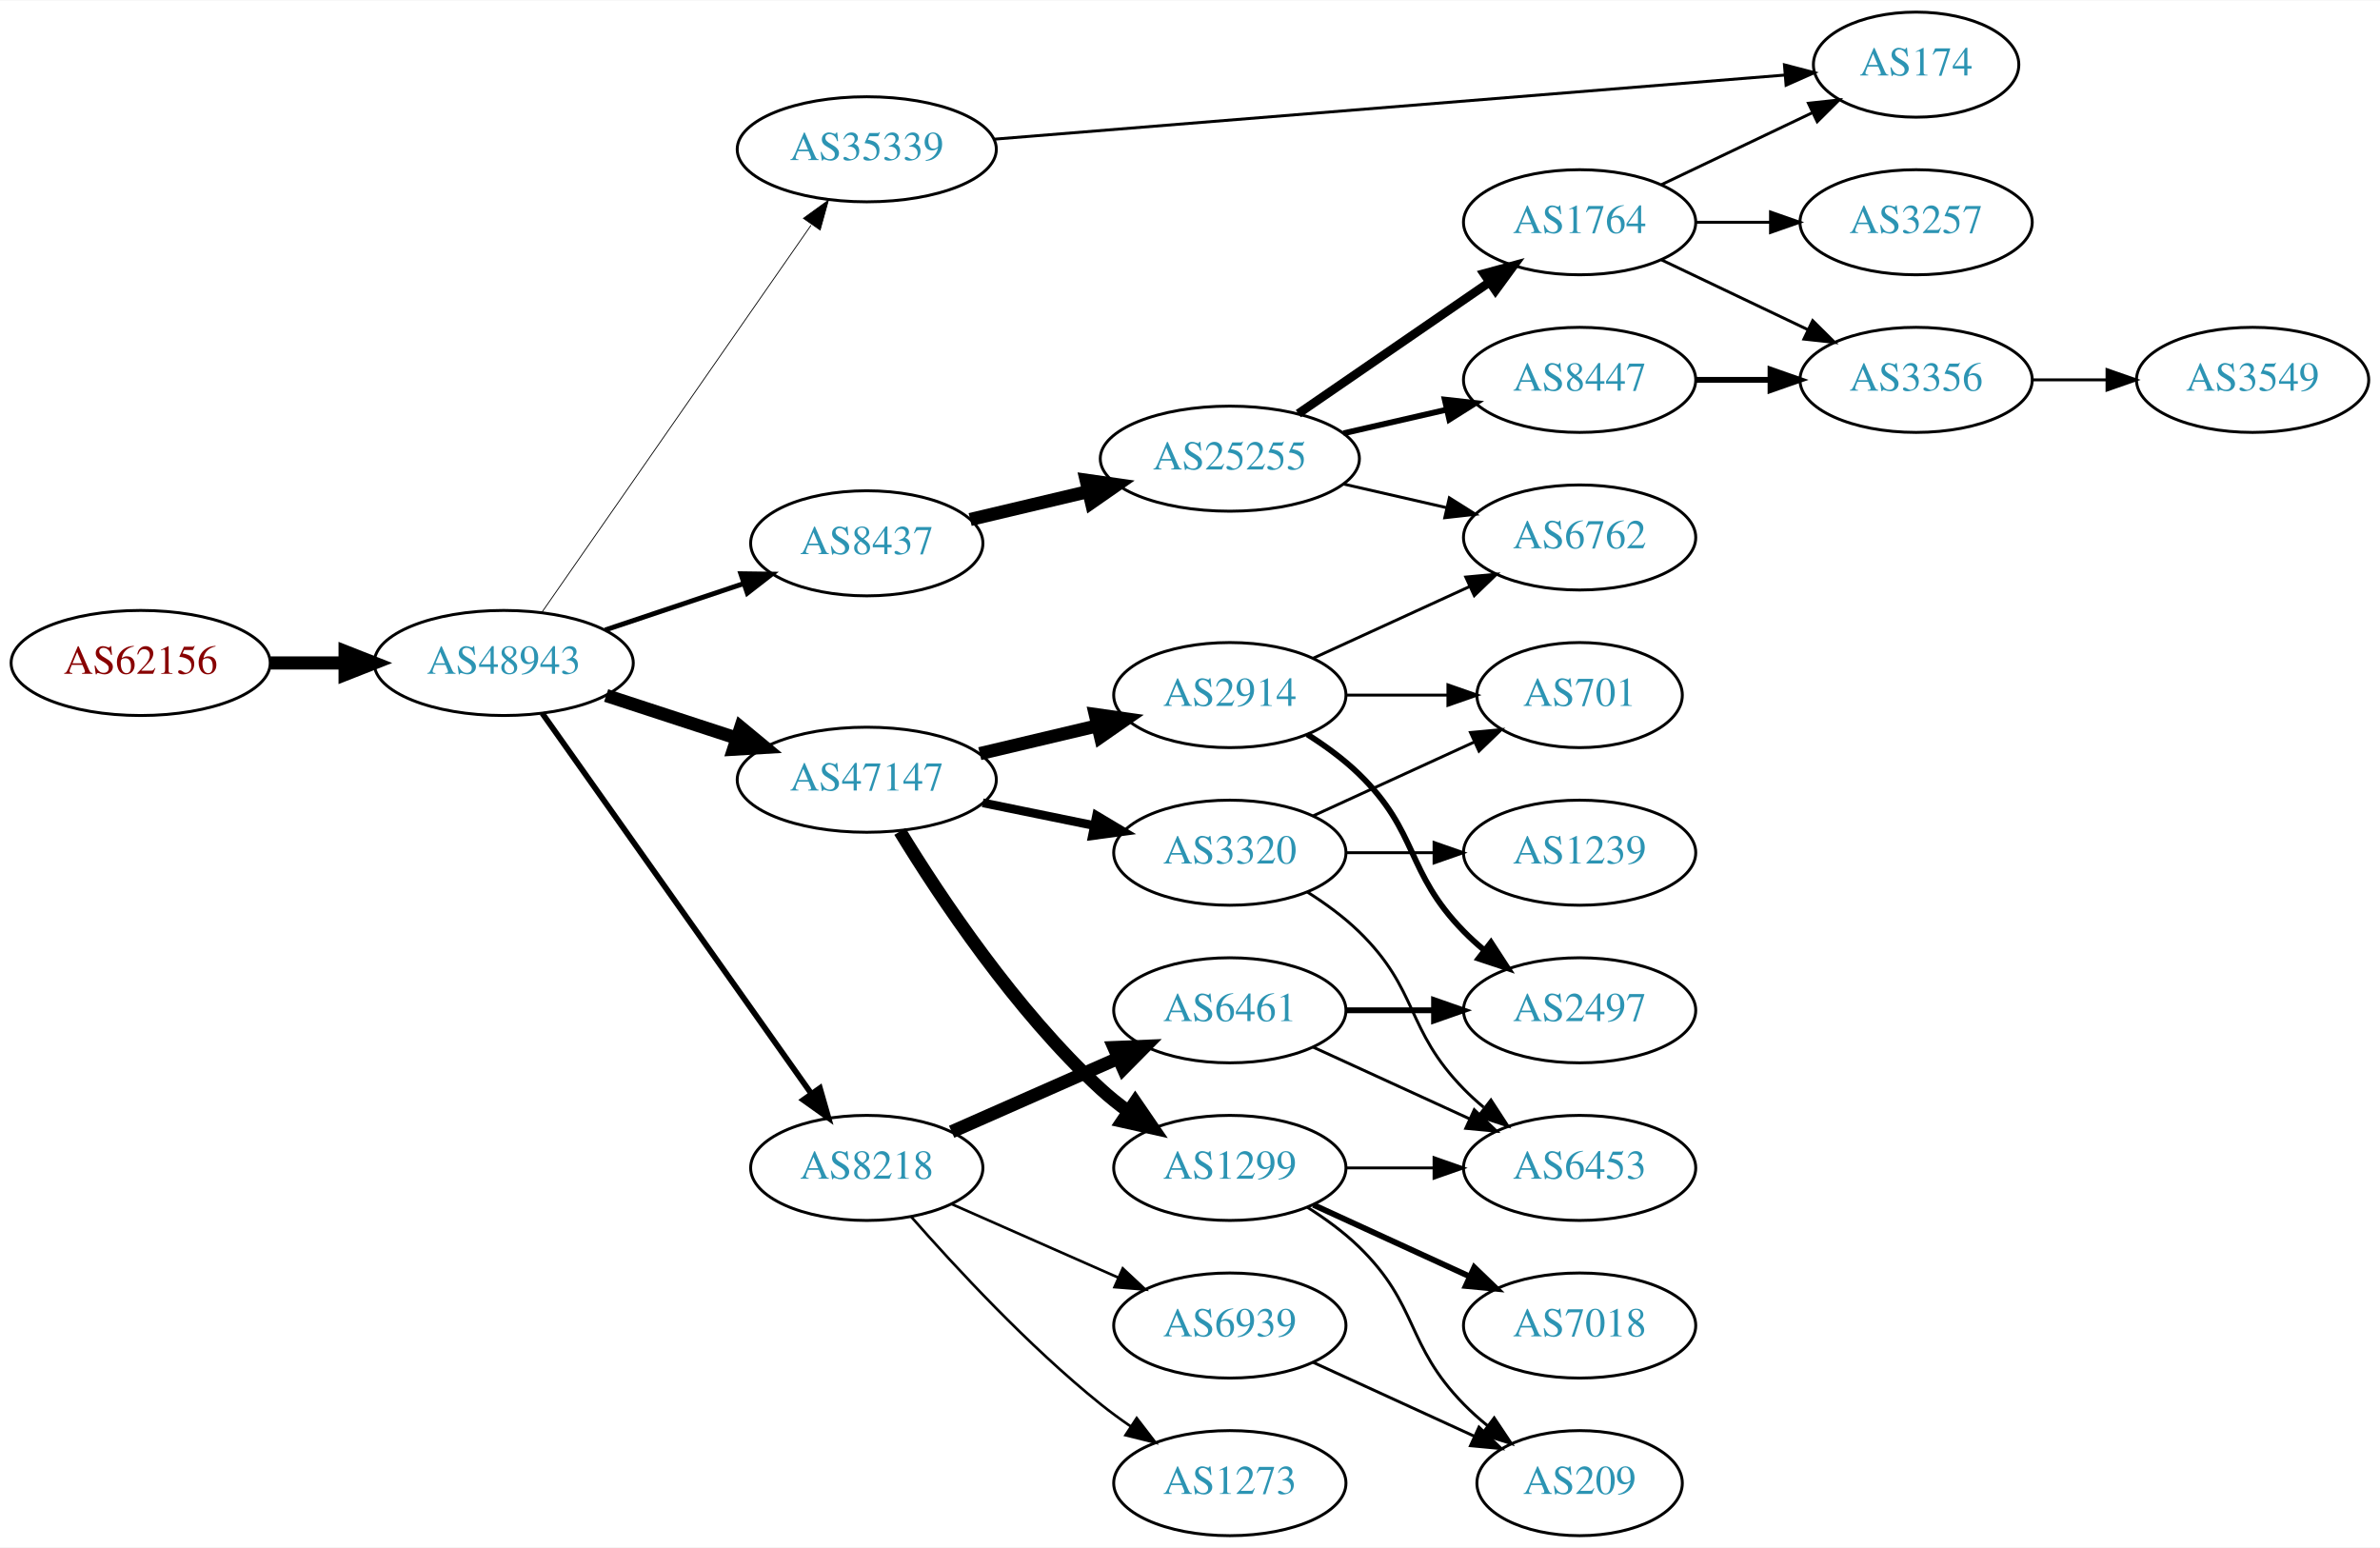
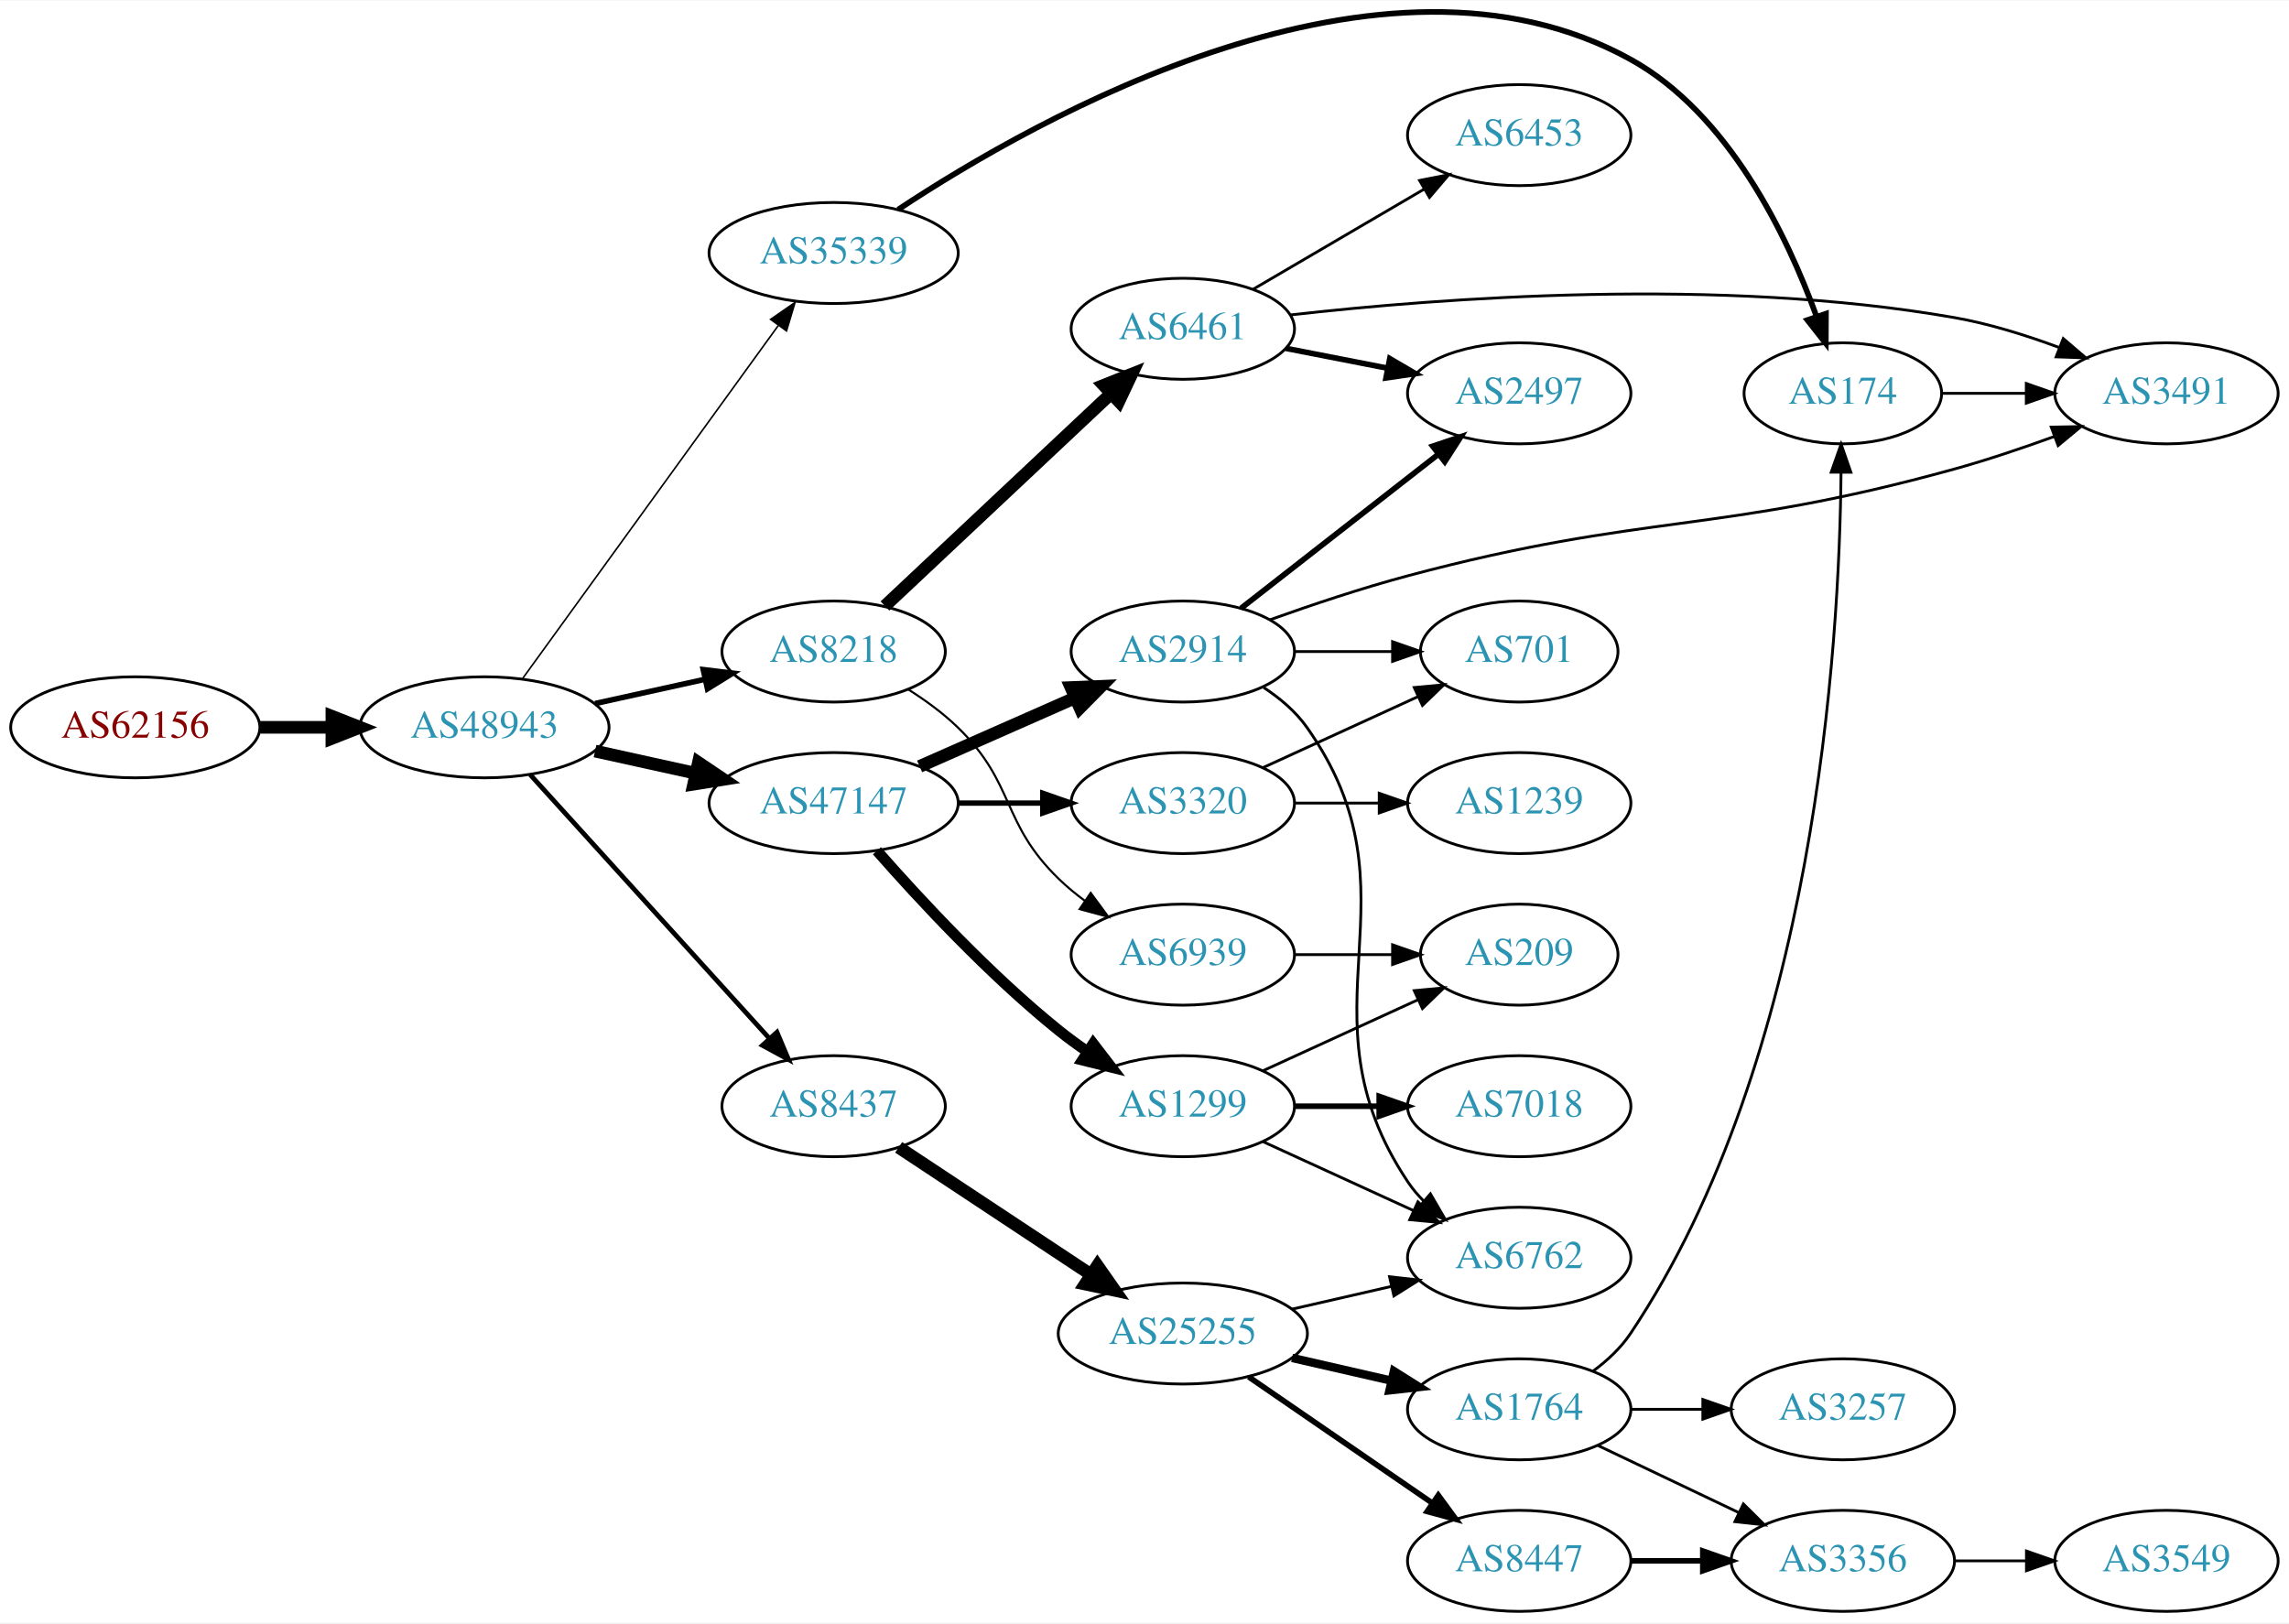
- <svg xmlns="http://www.w3.org/2000/svg" xmlns:xlink="http://www.w3.org/1999/xlink" width="815pt" height="530pt" viewBox="0.00 0.00 815.45 530.00">
-   <g id="graph0" class="graph" transform="scale(1 1) rotate(0) translate(4 526)">
-     <polygon fill="white" stroke="none" points="-4,4 -4,-526 811.448,-526 811.448,4 -4,4" />
+ <svg xmlns="http://www.w3.org/2000/svg" xmlns:xlink="http://www.w3.org/1999/xlink" width="815pt" height="578pt" viewBox="0.00 0.00 815.45 577.98">
+   <g id="graph0" class="graph" transform="scale(1 1) rotate(0) translate(4 573.978)">
+     <polygon fill="white" stroke="none" points="-4,4 -4,-573.978 811.448,-573.978 811.448,4 -4,4" />
    <g id="node1" class="node">
      <g id="a_node1">
        <a xlink:href="/asn/62156" xlink:title="AS62156 ~ HXS GmbH [AT]">
-           <ellipse fill="#ffffff" stroke="black" cx="44.196" cy="-299" rx="44.393" ry="18" />
-           <text text-anchor="middle" x="44.196" y="-295.3" font-family="Times,serif" font-size="14.00" fill="#880000">AS62156</text>
+           <ellipse fill="#ffffff" stroke="black" cx="44.196" cy="-315" rx="44.393" ry="18" />
+           <text text-anchor="middle" x="44.196" y="-311.3" font-family="Times,serif" font-size="14.00" fill="#880000">AS62156</text>
        </a>
      </g>
    </g>
    <g id="node2" class="node">
      <g id="a_node2">
        <a xlink:href="/asn/48943" xlink:title="AS48943 ~ KAPPER NETWORK-COMMUNICATIONS GmbH [AT]">
-           <ellipse fill="#ffffff" stroke="black" cx="168.588" cy="-299" rx="44.393" ry="18" />
-           <text text-anchor="middle" x="168.588" y="-295.3" font-family="Times,serif" font-size="14.00" fill="#2c94b3">AS48943</text>
+           <ellipse fill="#ffffff" stroke="black" cx="168.588" cy="-315" rx="44.393" ry="18" />
+           <text text-anchor="middle" x="168.588" y="-311.3" font-family="Times,serif" font-size="14.00" fill="#2c94b3">AS48943</text>
        </a>
      </g>
    </g>
    <g id="edge1" class="edge">
-       <path fill="none" stroke="black" stroke-width="4.5" d="M88.692,-299C96.898,-299 105.569,-299 114.041,-299" />
-       <polygon fill="black" stroke="black" stroke-width="4.5" points="114.233,-302.938 124.233,-299 114.233,-295.063 114.233,-302.938" />
+       <path fill="none" stroke="black" stroke-width="4.5" d="M88.692,-315C96.898,-315 105.569,-315 114.041,-315" />
+       <polygon fill="black" stroke="black" stroke-width="4.5" points="114.233,-318.938 124.233,-315 114.233,-311.063 114.233,-318.938" />
    </g>
    <g id="node3" class="node">
      <g id="a_node3">
-         <a xlink:href="/asn/35339" xlink:title="AS35339 ~ AtNOC Clemens Zauner e.U. [AT]">
-           <ellipse fill="#ffffff" stroke="black" cx="292.98" cy="-475" rx="44.393" ry="18" />
-           <text text-anchor="middle" x="292.98" y="-471.3" font-family="Times,serif" font-size="14.00" fill="#2c94b3">AS35339</text>
+         <a xlink:href="/asn/47147" xlink:title="AS47147 ~ ANEXIA Internetdienstleistungs GmbH [AT]">
+           <ellipse fill="#ffffff" stroke="black" cx="292.98" cy="-288" rx="44.393" ry="18" />
+           <text text-anchor="middle" x="292.98" y="-284.3" font-family="Times,serif" font-size="14.00" fill="#2c94b3">AS47147</text>
        </a>
      </g>
    </g>
    <g id="edge2" class="edge">
-       <path fill="none" stroke="black" stroke-width="0.281" d="M181.771,-316.519C203.398,-347.619 248.596,-412.613 273.875,-448.965" />
-       <polygon fill="black" stroke="black" stroke-width="0.281" points="271.264,-451.34 279.847,-457.552 277.011,-447.344 271.264,-451.34" />
+       <path fill="none" stroke="black" stroke-width="4.5" d="M207.978,-306.531C219.37,-304.018 231.993,-301.233 243.917,-298.603" />
+       <polygon fill="black" stroke="black" stroke-width="4.5" points="244.81,-302.438 253.727,-296.439 243.113,-294.748 244.81,-302.438" />
    </g>
    <g id="node4" class="node">
      <g id="a_node4">
-         <a xlink:href="/asn/8437" xlink:title="AS8437 ~ Hutchison Drei Austria GmbH [AT]">
-           <ellipse fill="#ffffff" stroke="black" cx="292.98" cy="-340" rx="39.794" ry="18" />
-           <text text-anchor="middle" x="292.98" y="-336.3" font-family="Times,serif" font-size="14.00" fill="#2c94b3">AS8437</text>
+         <a xlink:href="/asn/8218" xlink:title="AS8218 ~ legacy Neotelecoms [FR]">
+           <ellipse fill="#ffffff" stroke="black" cx="292.98" cy="-342" rx="39.794" ry="18" />
+           <text text-anchor="middle" x="292.98" y="-338.3" font-family="Times,serif" font-size="14.00" fill="#2c94b3">AS8218</text>
        </a>
      </g>
    </g>
    <g id="edge3" class="edge">
-       <path fill="none" stroke="black" stroke-width="1.688" d="M203.356,-310.312C217.983,-315.212 235.246,-320.994 250.631,-326.148" />
-       <polygon fill="black" stroke="black" stroke-width="1.688" points="249.83,-329.571 260.424,-329.429 252.054,-322.934 249.83,-329.571" />
+       <path fill="none" stroke="black" stroke-width="1.969" d="M207.978,-323.469C220.369,-326.202 234.216,-329.257 247.036,-332.085" />
+       <polygon fill="black" stroke="black" stroke-width="1.969" points="246.532,-335.558 257.051,-334.295 248.04,-328.722 246.532,-335.558" />
    </g>
    <g id="node5" class="node">
      <g id="a_node5">
-         <a xlink:href="/asn/47147" xlink:title="AS47147 ~ ANEXIA Internetdienstleistungs GmbH [AT]">
-           <ellipse fill="#ffffff" stroke="black" cx="292.98" cy="-259" rx="44.393" ry="18" />
-           <text text-anchor="middle" x="292.98" y="-255.3" font-family="Times,serif" font-size="14.00" fill="#2c94b3">AS47147</text>
+         <a xlink:href="/asn/8437" xlink:title="AS8437 ~ Hutchison Drei Austria GmbH [AT]">
+           <ellipse fill="#ffffff" stroke="black" cx="292.98" cy="-180" rx="39.794" ry="18" />
+           <text text-anchor="middle" x="292.98" y="-176.3" font-family="Times,serif" font-size="14.00" fill="#2c94b3">AS8437</text>
        </a>
      </g>
    </g>
    <g id="edge4" class="edge">
-       <path fill="none" stroke="black" stroke-width="4.5" d="M203.681,-287.858C217.474,-283.35 233.569,-278.09 248.211,-273.305" />
-       <polygon fill="black" stroke="black" stroke-width="4.5" points="249.788,-276.932 258.07,-270.082 247.342,-269.446 249.788,-276.932" />
+       <path fill="none" stroke="black" stroke-width="1.688" d="M184.842,-298.175C206.305,-274.501 245.536,-231.229 270.104,-204.13" />
+       <polygon fill="black" stroke="black" stroke-width="1.688" points="272.795,-206.372 276.919,-196.613 267.609,-201.671 272.795,-206.372" />
    </g>
    <g id="node6" class="node">
      <g id="a_node6">
-         <a xlink:href="/asn/8218" xlink:title="AS8218 ~ legacy Neotelecoms [FR]">
-           <ellipse fill="#ffffff" stroke="black" cx="292.98" cy="-126" rx="39.794" ry="18" />
-           <text text-anchor="middle" x="292.98" y="-122.3" font-family="Times,serif" font-size="14.00" fill="#2c94b3">AS8218</text>
+         <a xlink:href="/asn/35339" xlink:title="AS35339 ~ AtNOC Clemens Zauner e.U. [AT]">
+           <ellipse fill="#ffffff" stroke="black" cx="292.98" cy="-484" rx="44.393" ry="18" />
+           <text text-anchor="middle" x="292.98" y="-480.3" font-family="Times,serif" font-size="14.00" fill="#2c94b3">AS35339</text>
        </a>
      </g>
    </g>
    <g id="edge5" class="edge">
-       <path fill="none" stroke="black" stroke-width="1.969" d="M181.771,-281.78C203.398,-251.21 248.596,-187.324 273.875,-151.591" />
-       <polygon fill="black" stroke="black" stroke-width="1.969" points="276.929,-153.336 279.847,-143.151 271.214,-149.293 276.929,-153.336" />
+       <path fill="none" stroke="black" stroke-width="0.562" d="M182.225,-332.449C203.846,-362.304 248.037,-423.323 273.252,-458.14" />
+       <polygon fill="black" stroke="black" stroke-width="0.562" points="270.528,-460.346 279.229,-466.392 276.198,-456.24 270.528,-460.346" />
    </g>
    <g id="node7" class="node">
      <g id="a_node7">
-         <a xlink:href="/asn/174" xlink:title="AS174 ~ Cogent Communications [US]">
-           <ellipse fill="#ffffff" stroke="black" cx="652.508" cy="-504" rx="35.194" ry="18" />
-           <text text-anchor="middle" x="652.508" y="-500.3" font-family="Times,serif" font-size="14.00" fill="#2c94b3">AS174</text>
+         <a xlink:href="/asn/2914" xlink:title="AS2914 ~ NTT America, Inc. [US]">
+           <ellipse fill="#ffffff" stroke="black" cx="417.373" cy="-342" rx="39.794" ry="18" />
+           <text text-anchor="middle" x="417.373" y="-338.3" font-family="Times,serif" font-size="14.00" fill="#2c94b3">AS2914</text>
        </a>
      </g>
    </g>
    <g id="edge6" class="edge">
-       <path fill="none" stroke="black" d="M336.397,-478.441C404.662,-483.978 538.236,-494.812 607.5,-500.43" />
-       <polygon fill="black" stroke="black" points="607.391,-503.933 617.641,-501.253 607.957,-496.956 607.391,-503.933" />
+       <path fill="none" stroke="black" stroke-width="4.5" d="M323.608,-301.072C340.203,-308.393 361.062,-317.597 378.795,-325.421" />
+       <polygon fill="black" stroke="black" stroke-width="4.5" points="377.54,-329.171 388.279,-329.605 380.719,-321.966 377.54,-329.171" />
    </g>
    <g id="node8" class="node">
      <g id="a_node8">
+         <a xlink:href="/asn/3320" xlink:title="AS3320 ~ DTAG [DE]">
+           <ellipse fill="#ffffff" stroke="black" cx="417.373" cy="-288" rx="39.794" ry="18" />
+           <text text-anchor="middle" x="417.373" y="-284.3" font-family="Times,serif" font-size="14.00" fill="#2c94b3">AS3320</text>
+         </a>
+       </g>
+     </g>
+     <g id="edge7" class="edge">
+       <path fill="none" stroke="black" stroke-width="1.929" d="M337.476,-288C347.165,-288 357.502,-288 367.394,-288" />
+       <polygon fill="black" stroke="black" stroke-width="1.929" points="367.497,-291.5 377.497,-288 367.497,-284.5 367.497,-291.5" />
+     </g>
+     <g id="node9" class="node">
+       <g id="a_node9">
+         <a xlink:href="/asn/1299" xlink:title="AS1299 ~ Telia Carrier [EU]">
+           <ellipse fill="#ffffff" stroke="black" cx="417.373" cy="-180" rx="39.794" ry="18" />
+           <text text-anchor="middle" x="417.373" y="-176.3" font-family="Times,serif" font-size="14.00" fill="#2c94b3">AS1299</text>
+         </a>
+       </g>
+     </g>
+     <g id="edge8" class="edge">
+       <path fill="none" stroke="black" stroke-width="3.857" d="M308.413,-271.017C323.544,-253.771 348.509,-226.852 373.176,-207 376.432,-204.38 379.957,-201.808 383.542,-199.354" />
+       <polygon fill="black" stroke="black" stroke-width="3.857" points="385.46,-202.281 391.914,-193.879 381.629,-196.423 385.46,-202.281" />
+     </g>
+     <g id="node10" class="node">
+       <g id="a_node10">
+         <a xlink:href="/asn/6461" xlink:title="AS6461 ~ Zayo Bandwidth [US]">
+           <ellipse fill="#ffffff" stroke="black" cx="417.373" cy="-457" rx="39.794" ry="18" />
+           <text text-anchor="middle" x="417.373" y="-453.3" font-family="Times,serif" font-size="14.00" fill="#2c94b3">AS6461</text>
+         </a>
+       </g>
+     </g>
+     <g id="edge9" class="edge">
+       <path fill="none" stroke="black" stroke-width="4.5" d="M311.257,-358.233C332.305,-378.01 368.004,-411.553 391.881,-433.988" />
+       <polygon fill="black" stroke="black" stroke-width="4.5" points="389.2,-436.872 399.184,-440.85 394.593,-431.133 389.2,-436.872" />
+     </g>
+     <g id="node11" class="node">
+       <g id="a_node11">
+         <a xlink:href="/asn/6939" xlink:title="AS6939 ~ Hurricane Electric LLC [US]">
+           <ellipse fill="#ffffff" stroke="black" cx="417.373" cy="-234" rx="39.794" ry="18" />
+           <text text-anchor="middle" x="417.373" y="-230.3" font-family="Times,serif" font-size="14.00" fill="#2c94b3">AS6939</text>
+         </a>
+       </g>
+     </g>
+     <g id="edge10" class="edge">
+       <path fill="none" stroke="black" stroke-width="0.75" d="M319.509,-328.538C325.672,-324.638 331.974,-320.052 337.176,-315 357.87,-294.906 352.483,-281.094 373.176,-261 376.022,-258.237 379.195,-255.614 382.496,-253.166" />
+       <polygon fill="black" stroke="black" stroke-width="0.75" points="384.561,-255.994 390.843,-247.462 380.612,-250.214 384.561,-255.994" />
+     </g>
+     <g id="node15" class="node">
+       <g id="a_node15">
        <a xlink:href="/asn/25255" xlink:title="AS25255 ~ ==&gt; TELE2 AUSTRIA &lt;== [AT]">
-           <ellipse fill="#ffffff" stroke="black" cx="417.373" cy="-369" rx="44.393" ry="18" />
-           <text text-anchor="middle" x="417.373" y="-365.3" font-family="Times,serif" font-size="14.00" fill="#2c94b3">AS25255</text>
-         </a>
-       </g>
-     </g>
-     <g id="edge7" class="edge">
-       <path fill="none" stroke="black" stroke-width="4.5" d="M328.399,-348.155C340.907,-351.119 355.274,-354.523 368.722,-357.71" />
-       <polygon fill="black" stroke="black" stroke-width="4.5" points="368.143,-361.619 378.781,-360.093 369.959,-353.956 368.143,-361.619" />
+           <ellipse fill="#ffffff" stroke="black" cx="417.373" cy="-99" rx="44.393" ry="18" />
+           <text text-anchor="middle" x="417.373" y="-95.3" font-family="Times,serif" font-size="14.00" fill="#2c94b3">AS25255</text>
+         </a>
+       </g>
+     </g>
+     <g id="edge14" class="edge">
+       <path fill="none" stroke="black" stroke-width="4.5" d="M316.145,-165.332C335.277,-152.67 363.145,-134.226 384.641,-120" />
+       <polygon fill="black" stroke="black" stroke-width="4.5" points="386.958,-123.188 393.124,-114.386 382.612,-116.621 386.958,-123.188" />
+     </g>
+     <g id="node25" class="node">
+       <g id="a_node25">
+         <a xlink:href="/asn/174" xlink:title="AS174 ~ Cogent Communications [US]">
+           <ellipse fill="#ffffff" stroke="black" cx="652.508" cy="-434" rx="35.194" ry="18" />
+           <text text-anchor="middle" x="652.508" y="-430.3" font-family="Times,serif" font-size="14.00" fill="#2c94b3">AS174</text>
+         </a>
+       </g>
+     </g>
+     <g id="edge29" class="edge">
+       <path fill="none" stroke="black" stroke-width="2" d="M315.967,-499.486C365.5,-532.296 488.393,-601.939 576.862,-553 611.833,-533.655 632.62,-490.313 643.052,-461.625" />
+       <polygon fill="black" stroke="black" stroke-width="2" points="646.492,-462.385 646.434,-451.79 639.872,-460.108 646.492,-462.385" />
+     </g>
+     <g id="node12" class="node">
+       <g id="a_node12">
+         <a xlink:href="/asn/2497" xlink:title="AS2497 ~ Internet Initiative Japan Inc. [JP]">
+           <ellipse fill="#ffffff" stroke="black" cx="537.215" cy="-434" rx="39.794" ry="18" />
+           <text text-anchor="middle" x="537.215" y="-430.3" font-family="Times,serif" font-size="14.00" fill="#2c94b3">AS2497</text>
+         </a>
+       </g>
+     </g>
+     <g id="edge26" class="edge">
+       <path fill="none" stroke="black" stroke-width="2" d="M438.097,-357.399C457.301,-372.391 486.671,-395.321 508.276,-412.188" />
+       <polygon fill="black" stroke="black" stroke-width="2" points="506.39,-415.156 516.427,-418.551 510.698,-409.638 506.39,-415.156" />
    </g>
    <g id="node14" class="node">
      <g id="a_node14">
-         <a xlink:href="/asn/1299" xlink:title="AS1299 ~ Telia Carrier [EU]">
-           <ellipse fill="#ffffff" stroke="black" cx="417.373" cy="-126" rx="39.794" ry="18" />
-           <text text-anchor="middle" x="417.373" y="-122.3" font-family="Times,serif" font-size="14.00" fill="#2c94b3">AS1299</text>
-         </a>
-       </g>
-     </g>
-     <g id="edge14" class="edge">
-       <path fill="none" stroke="black" stroke-width="4.5" d="M304.335,-241.284C318.047,-218.858 343.933,-179.911 373.176,-153 376.095,-150.314 379.316,-147.741 382.645,-145.324" />
-       <polygon fill="black" stroke="black" stroke-width="4.5" points="384.948,-148.52 391.029,-139.658 380.538,-141.995 384.948,-148.52" />
-     </g>
-     <g id="node15" class="node">
-       <g id="a_node15">
-         <a xlink:href="/asn/3320" xlink:title="AS3320 ~ DTAG [DE]">
-           <ellipse fill="#ffffff" stroke="black" cx="417.373" cy="-234" rx="39.794" ry="18" />
-           <text text-anchor="middle" x="417.373" y="-230.3" font-family="Times,serif" font-size="14.00" fill="#2c94b3">AS3320</text>
-         </a>
-       </g>
-     </g>
-     <g id="edge15" class="edge">
-       <path fill="none" stroke="black" stroke-width="3" d="M332.706,-251.09C344.863,-248.607 358.395,-245.843 370.971,-243.274" />
-       <polygon fill="black" stroke="black" stroke-width="3" points="371.71,-246.695 380.807,-241.265 370.309,-239.837 371.71,-246.695" />
-     </g>
-     <g id="node16" class="node">
-       <g id="a_node16">
-         <a xlink:href="/asn/2914" xlink:title="AS2914 ~ NTT America, Inc. [US]">
-           <ellipse fill="#ffffff" stroke="black" cx="417.373" cy="-288" rx="39.794" ry="18" />
-           <text text-anchor="middle" x="417.373" y="-284.3" font-family="Times,serif" font-size="14.00" fill="#2c94b3">AS2914</text>
-         </a>
-       </g>
-     </g>
-     <g id="edge16" class="edge">
-       <path fill="none" stroke="black" stroke-width="4.5" d="M331.701,-267.938C344.462,-270.961 358.829,-274.365 372.054,-277.499" />
-       <polygon fill="black" stroke="black" stroke-width="4.5" points="371.262,-281.358 381.9,-279.832 373.078,-273.695 371.262,-281.358" />
-     </g>
-     <g id="node17" class="node">
-       <g id="a_node17">
-         <a xlink:href="/asn/6461" xlink:title="AS6461 ~ Zayo Bandwidth [US]">
-           <ellipse fill="#ffffff" stroke="black" cx="417.373" cy="-180" rx="39.794" ry="18" />
-           <text text-anchor="middle" x="417.373" y="-176.3" font-family="Times,serif" font-size="14.00" fill="#2c94b3">AS6461</text>
-         </a>
-       </g>
-     </g>
-     <g id="edge17" class="edge">
-       <path fill="none" stroke="black" stroke-width="4.5" d="M322.06,-138.389C339.008,-145.866 360.805,-155.483 379.174,-163.588" />
-       <polygon fill="black" stroke="black" stroke-width="4.5" points="377.685,-167.235 388.424,-167.669 380.864,-160.03 377.685,-167.235" />
+         <a xlink:href="/asn/3491" xlink:title="AS3491 ~ PCCW Global, Inc. [US]">
+           <ellipse fill="#ffffff" stroke="black" cx="767.801" cy="-434" rx="39.794" ry="18" />
+           <text text-anchor="middle" x="767.801" y="-430.3" font-family="Times,serif" font-size="14.00" fill="#2c94b3">AS3491</text>
+         </a>
+       </g>
+     </g>
+     <g id="edge25" class="edge">
+       <path fill="none" stroke="black" d="M448.539,-353.361C463.194,-358.603 481.147,-364.619 497.569,-369 582.707,-391.714 607.23,-383.5 692.155,-407 703.866,-410.241 716.365,-414.452 727.719,-418.581" />
+       <polygon fill="black" stroke="black" points="726.762,-421.959 737.355,-422.161 729.201,-415.397 726.762,-421.959" />
    </g>
    <g id="node18" class="node">
      <g id="a_node18">
-         <a xlink:href="/asn/1273" xlink:title="AS1273 ~ Vodafone Group PLC [EU]">
-           <ellipse fill="#ffffff" stroke="black" cx="417.373" cy="-18" rx="39.794" ry="18" />
-           <text text-anchor="middle" x="417.373" y="-14.3" font-family="Times,serif" font-size="14.00" fill="#2c94b3">AS1273</text>
-         </a>
-       </g>
-     </g>
-     <g id="edge18" class="edge">
-       <path fill="none" stroke="black" stroke-width="0.9" d="M308.133,-109.337C323.234,-92.106 348.355,-64.976 373.176,-45 376.432,-42.38 379.957,-39.808 383.542,-37.354" />
-       <polygon fill="black" stroke="black" stroke-width="0.9" points="385.46,-40.281 391.914,-31.879 381.629,-34.423 385.46,-40.281" />
-     </g>
-     <g id="node19" class="node">
-       <g id="a_node19">
-         <a xlink:href="/asn/6939" xlink:title="AS6939 ~ Hurricane Electric LLC [US]">
-           <ellipse fill="#ffffff" stroke="black" cx="417.373" cy="-72" rx="39.794" ry="18" />
-           <text text-anchor="middle" x="417.373" y="-68.3" font-family="Times,serif" font-size="14.00" fill="#2c94b3">AS6939</text>
-         </a>
-       </g>
-     </g>
-     <g id="edge19" class="edge">
-       <path fill="none" stroke="black" stroke-width="0.9" d="M322.06,-113.611C339.008,-106.134 360.805,-96.517 379.174,-88.412" />
-       <polygon fill="black" stroke="black" stroke-width="0.9" points="380.688,-91.57 388.424,-84.331 377.862,-85.165 380.688,-91.57" />
-     </g>
-     <g id="node9" class="node">
-       <g id="a_node9">
-         <a xlink:href="/asn/1764" xlink:title="AS1764 ~ NEXTLAYER-AS [AT]">
-           <ellipse fill="#ffffff" stroke="black" cx="537.215" cy="-450" rx="39.794" ry="18" />
-           <text text-anchor="middle" x="537.215" y="-446.3" font-family="Times,serif" font-size="14.00" fill="#2c94b3">AS1764</text>
-         </a>
-       </g>
-     </g>
-     <g id="edge8" class="edge">
-       <path fill="none" stroke="black" stroke-width="3" d="M440.815,-384.426C459.397,-397.198 485.957,-415.455 506.337,-429.463" />
-       <polygon fill="black" stroke="black" stroke-width="3" points="504.428,-432.398 514.651,-435.178 508.393,-426.629 504.428,-432.398" />
-     </g>
-     <g id="node10" class="node">
-       <g id="a_node10">
-         <a xlink:href="/asn/8447" xlink:title="AS8447 ~ A1 Telekom Austria AG [AT]">
-           <ellipse fill="#ffffff" stroke="black" cx="537.215" cy="-396" rx="39.794" ry="18" />
-           <text text-anchor="middle" x="537.215" y="-392.3" font-family="Times,serif" font-size="14.00" fill="#2c94b3">AS8447</text>
-         </a>
-       </g>
-     </g>
-     <g id="edge9" class="edge">
-       <path fill="none" stroke="black" stroke-width="2" d="M456.307,-377.692C467.548,-380.267 479.961,-383.111 491.584,-385.774" />
-       <polygon fill="black" stroke="black" stroke-width="2" points="491.016,-389.235 501.545,-388.057 492.58,-382.412 491.016,-389.235" />
-     </g>
-     <g id="node11" class="node">
-       <g id="a_node11">
        <a xlink:href="/asn/6762" xlink:title="AS6762 ~ TELECOM ITALIA SPARKLE S.p.A. [IT]">
-           <ellipse fill="#ffffff" stroke="black" cx="537.215" cy="-342" rx="39.794" ry="18" />
-           <text text-anchor="middle" x="537.215" y="-338.3" font-family="Times,serif" font-size="14.00" fill="#2c94b3">AS6762</text>
-         </a>
-       </g>
-     </g>
-     <g id="edge10" class="edge">
-       <path fill="none" stroke="black" d="M456.307,-360.308C467.548,-357.733 479.961,-354.889 491.584,-352.226" />
-       <polygon fill="black" stroke="black" points="492.58,-355.588 501.545,-349.943 491.016,-348.765 492.58,-355.588" />
-     </g>
-     <g id="edge13" class="edge">
-       <path fill="none" stroke="black" d="M565.352,-462.934C580.783,-470.29 600.269,-479.577 616.804,-487.459" />
-       <polygon fill="black" stroke="black" points="615.613,-490.768 626.146,-491.911 618.625,-484.449 615.613,-490.768" />
-     </g>
-     <g id="node12" class="node">
-       <g id="a_node12">
-         <a xlink:href="/asn/3257" xlink:title="AS3257 ~ GTT [DE]">
-           <ellipse fill="#ffffff" stroke="black" cx="652.508" cy="-450" rx="39.794" ry="18" />
-           <text text-anchor="middle" x="652.508" y="-446.3" font-family="Times,serif" font-size="14.00" fill="#2c94b3">AS3257</text>
-         </a>
-       </g>
-     </g>
-     <g id="edge11" class="edge">
-       <path fill="none" stroke="black" d="M576.887,-450C585.09,-450 593.854,-450 602.386,-450" />
-       <polygon fill="black" stroke="black" points="602.626,-453.5 612.626,-450 602.626,-446.5 602.626,-453.5" />
-     </g>
-     <g id="node13" class="node">
-       <g id="a_node13">
-         <a xlink:href="/asn/3356" xlink:title="AS3356 ~ Level 3 Parent, LLC [US]">
-           <ellipse fill="#ffffff" stroke="black" cx="652.508" cy="-396" rx="39.794" ry="18" />
-           <text text-anchor="middle" x="652.508" y="-392.3" font-family="Times,serif" font-size="14.00" fill="#2c94b3">AS3356</text>
-         </a>
-       </g>
-     </g>
-     <g id="edge12" class="edge">
-       <path fill="none" stroke="black" d="M565.352,-437.066C580.346,-429.919 599.167,-420.948 615.39,-413.215" />
-       <polygon fill="black" stroke="black" points="617.072,-416.291 624.593,-408.829 614.06,-409.972 617.072,-416.291" />
+           <ellipse fill="#ffffff" stroke="black" cx="537.215" cy="-126" rx="39.794" ry="18" />
+           <text text-anchor="middle" x="537.215" y="-122.3" font-family="Times,serif" font-size="14.00" fill="#2c94b3">AS6762</text>
+         </a>
+       </g>
+     </g>
+     <g id="edge27" class="edge">
+       <path fill="none" stroke="black" d="M446.206,-329.162C452.021,-325.339 457.586,-320.633 461.569,-315 504.148,-254.775 456.544,-214.294 497.569,-153 499.19,-150.577 501.109,-148.305 503.211,-146.19" />
+       <polygon fill="black" stroke="black" points="505.578,-148.771 510.896,-139.607 501.024,-143.454 505.578,-148.771" />
+     </g>
+     <g id="node23" class="node">
+       <g id="a_node23">
+         <a xlink:href="/asn/701" xlink:title="AS701 ~ UUNET [US]">
+           <ellipse fill="#ffffff" stroke="black" cx="537.215" cy="-342" rx="35.194" ry="18" />
+           <text text-anchor="middle" x="537.215" y="-338.3" font-family="Times,serif" font-size="14.00" fill="#2c94b3">AS701</text>
+         </a>
+       </g>
    </g>
    <g id="edge28" class="edge">
-       <path fill="none" stroke="black" stroke-width="2" d="M576.887,-396C585.09,-396 593.854,-396 602.386,-396" />
-       <polygon fill="black" stroke="black" stroke-width="2" points="602.626,-399.5 612.626,-396 602.626,-392.5 602.626,-399.5" />
-     </g>
-     <g id="node26" class="node">
-       <g id="a_node26">
-         <a xlink:href="/asn/3549" xlink:title="AS3549 ~ Level 3 Parent, LLC [US]">
-           <ellipse fill="#ffffff" stroke="black" cx="767.801" cy="-396" rx="39.794" ry="18" />
-           <text text-anchor="middle" x="767.801" y="-392.3" font-family="Times,serif" font-size="14.00" fill="#2c94b3">AS3549</text>
-         </a>
-       </g>
-     </g>
-     <g id="edge29" class="edge">
-       <path fill="none" stroke="black" d="M692.18,-396C700.383,-396 709.147,-396 717.679,-396" />
-       <polygon fill="black" stroke="black" points="717.919,-399.5 727.919,-396 717.919,-392.5 717.919,-399.5" />
-     </g>
-     <g id="node21" class="node">
-       <g id="a_node21">
-         <a xlink:href="/asn/6453" xlink:title="AS6453 ~ TATA COMMUNICATIONS (AMERICA) INC [US]">
-           <ellipse fill="#ffffff" stroke="black" cx="537.215" cy="-126" rx="39.794" ry="18" />
-           <text text-anchor="middle" x="537.215" y="-122.3" font-family="Times,serif" font-size="14.00" fill="#2c94b3">AS6453</text>
-         </a>
-       </g>
-     </g>
-     <g id="edge27" class="edge">
-       <path fill="none" stroke="black" d="M457.285,-126C466.839,-126 477.188,-126 487.151,-126" />
-       <polygon fill="black" stroke="black" points="487.343,-129.5 497.343,-126 487.343,-122.5 487.343,-129.5" />
-     </g>
-     <g id="node24" class="node">
-       <g id="a_node24">
-         <a xlink:href="/asn/7018" xlink:title="AS7018 ~ AT&amp;T Services, Inc. [US]">
-           <ellipse fill="#ffffff" stroke="black" cx="537.215" cy="-72" rx="39.794" ry="18" />
-           <text text-anchor="middle" x="537.215" y="-68.3" font-family="Times,serif" font-size="14.00" fill="#2c94b3">AS7018</text>
-         </a>
-       </g>
-     </g>
-     <g id="edge25" class="edge">
-       <path fill="none" stroke="black" stroke-width="2" d="M446.001,-113.339C461.958,-106.027 482.229,-96.739 499.512,-88.819" />
-       <polygon fill="black" stroke="black" stroke-width="2" points="501.126,-91.929 508.759,-84.581 498.21,-85.565 501.126,-91.929" />
-     </g>
-     <g id="node25" class="node">
-       <g id="a_node25">
-         <a xlink:href="/asn/209" xlink:title="AS209 ~ CenturyLink Communications, LLC [US]">
-           <ellipse fill="#ffffff" stroke="black" cx="537.215" cy="-18" rx="35.194" ry="18" />
-           <text text-anchor="middle" x="537.215" y="-14.3" font-family="Times,serif" font-size="14.00" fill="#2c94b3">AS209</text>
-         </a>
-       </g>
-     </g>
-     <g id="edge26" class="edge">
-       <path fill="none" stroke="black" d="M443.902,-112.538C450.064,-108.638 456.366,-104.052 461.569,-99 482.262,-78.906 477.396,-65.617 497.569,-45 500.048,-42.466 502.794,-40.017 505.647,-37.696" />
-       <polygon fill="black" stroke="black" points="507.95,-40.343 513.832,-31.532 503.738,-34.752 507.95,-40.343" />
-     </g>
-     <g id="edge23" class="edge">
-       <path fill="none" stroke="black" d="M443.902,-220.538C450.064,-216.638 456.366,-212.052 461.569,-207 482.262,-186.906 477.396,-173.617 497.569,-153 499.661,-150.861 501.945,-148.782 504.322,-146.79" />
-       <polygon fill="black" stroke="black" points="506.84,-149.268 512.621,-140.389 502.565,-143.725 506.84,-149.268" />
+       <path fill="none" stroke="black" d="M457.285,-342C468.372,-342 480.531,-342 491.914,-342" />
+       <polygon fill="black" stroke="black" points="492.096,-345.5 502.096,-342 492.096,-338.5 492.096,-345.5" />
    </g>
    <g id="node22" class="node">
      <g id="a_node22">
        <a xlink:href="/asn/1239" xlink:title="AS1239 ~ Sprint [US]">
-           <ellipse fill="#ffffff" stroke="black" cx="537.215" cy="-234" rx="39.794" ry="18" />
-           <text text-anchor="middle" x="537.215" y="-230.3" font-family="Times,serif" font-size="14.00" fill="#2c94b3">AS1239</text>
+           <ellipse fill="#ffffff" stroke="black" cx="537.215" cy="-288" rx="39.794" ry="18" />
+           <text text-anchor="middle" x="537.215" y="-284.3" font-family="Times,serif" font-size="14.00" fill="#2c94b3">AS1239</text>
        </a>
      </g>
    </g>
    <g id="edge22" class="edge">
-       <path fill="none" stroke="black" d="M457.285,-234C466.839,-234 477.188,-234 487.151,-234" />
-       <polygon fill="black" stroke="black" points="487.343,-237.5 497.343,-234 487.343,-230.5 487.343,-237.5" />
-     </g>
-     <g id="node23" class="node">
-       <g id="a_node23">
-         <a xlink:href="/asn/701" xlink:title="AS701 ~ UUNET [US]">
-           <ellipse fill="#ffffff" stroke="black" cx="537.215" cy="-288" rx="35.194" ry="18" />
-           <text text-anchor="middle" x="537.215" y="-284.3" font-family="Times,serif" font-size="14.00" fill="#2c94b3">AS701</text>
-         </a>
-       </g>
-     </g>
-     <g id="edge24" class="edge">
-       <path fill="none" stroke="black" d="M446.001,-246.661C462.418,-254.183 483.399,-263.798 500.996,-271.861" />
-       <polygon fill="black" stroke="black" points="499.824,-275.174 510.373,-276.158 502.74,-268.811 499.824,-275.174" />
-     </g>
-     <g id="edge32" class="edge">
-       <path fill="none" stroke="black" d="M446.001,-300.661C461.958,-307.973 482.229,-317.261 499.512,-325.181" />
-       <polygon fill="black" stroke="black" points="498.21,-328.435 508.759,-329.419 501.126,-322.071 498.21,-328.435" />
+       <path fill="none" stroke="black" d="M457.285,-288C466.839,-288 477.188,-288 487.151,-288" />
+       <polygon fill="black" stroke="black" points="487.343,-291.5 497.343,-288 487.343,-284.5 487.343,-291.5" />
+     </g>
+     <g id="edge23" class="edge">
+       <path fill="none" stroke="black" d="M446.001,-300.661C462.418,-308.183 483.399,-317.798 500.996,-325.861" />
+       <polygon fill="black" stroke="black" points="499.824,-329.174 510.373,-330.158 502.74,-322.811 499.824,-329.174" />
+     </g>
+     <g id="edge20" class="edge">
+       <path fill="none" stroke="black" d="M446.001,-167.339C461.958,-160.027 482.229,-150.739 499.512,-142.819" />
+       <polygon fill="black" stroke="black" points="501.126,-145.929 508.759,-138.581 498.21,-139.565 501.126,-145.929" />
    </g>
    <g id="node20" class="node">
      <g id="a_node20">
-         <a xlink:href="/asn/2497" xlink:title="AS2497 ~ Internet Initiative Japan Inc. [JP]">
+         <a xlink:href="/asn/7018" xlink:title="AS7018 ~ AT&amp;T Services, Inc. [US]">
          <ellipse fill="#ffffff" stroke="black" cx="537.215" cy="-180" rx="39.794" ry="18" />
-           <text text-anchor="middle" x="537.215" y="-176.3" font-family="Times,serif" font-size="14.00" fill="#2c94b3">AS2497</text>
-         </a>
-       </g>
-     </g>
-     <g id="edge30" class="edge">
-       <path fill="none" stroke="black" stroke-width="2" d="M443.902,-274.538C450.064,-270.638 456.366,-266.052 461.569,-261 482.262,-240.906 477.396,-227.617 497.569,-207 499.661,-204.861 501.945,-202.782 504.322,-200.79" />
-       <polygon fill="black" stroke="black" stroke-width="2" points="506.84,-203.268 512.621,-194.389 502.565,-197.725 506.84,-203.268" />
-     </g>
-     <g id="edge31" class="edge">
-       <path fill="none" stroke="black" d="M457.285,-288C468.372,-288 480.531,-288 491.914,-288" />
-       <polygon fill="black" stroke="black" points="492.096,-291.5 502.096,-288 492.096,-284.5 492.096,-291.5" />
-     </g>
-     <g id="edge20" class="edge">
+           <text text-anchor="middle" x="537.215" y="-176.3" font-family="Times,serif" font-size="14.00" fill="#2c94b3">AS7018</text>
+         </a>
+       </g>
+     </g>
+     <g id="edge19" class="edge">
      <path fill="none" stroke="black" stroke-width="2" d="M457.285,-180C466.839,-180 477.188,-180 487.151,-180" />
      <polygon fill="black" stroke="black" stroke-width="2" points="487.343,-183.5 497.343,-180 487.343,-176.5 487.343,-183.5" />
    </g>
+     <g id="node21" class="node">
+       <g id="a_node21">
+         <a xlink:href="/asn/209" xlink:title="AS209 ~ CenturyLink Communications, LLC [US]">
+           <ellipse fill="#ffffff" stroke="black" cx="537.215" cy="-234" rx="35.194" ry="18" />
+           <text text-anchor="middle" x="537.215" y="-230.3" font-family="Times,serif" font-size="14.00" fill="#2c94b3">AS209</text>
+         </a>
+       </g>
+     </g>
    <g id="edge21" class="edge">
-       <path fill="none" stroke="black" d="M446.001,-167.339C461.958,-160.027 482.229,-150.739 499.512,-142.819" />
-       <polygon fill="black" stroke="black" points="501.126,-145.929 508.759,-138.581 498.21,-139.565 501.126,-145.929" />
+       <path fill="none" stroke="black" d="M446.001,-192.661C462.418,-200.183 483.399,-209.798 500.996,-217.861" />
+       <polygon fill="black" stroke="black" points="499.824,-221.174 510.373,-222.158 502.74,-214.811 499.824,-221.174" />
+     </g>
+     <g id="edge11" class="edge">
+       <path fill="none" stroke="black" stroke-width="2" d="M454.049,-450.037C465.481,-447.806 478.302,-445.303 490.356,-442.951" />
+       <polygon fill="black" stroke="black" stroke-width="2" points="491.109,-446.37 500.253,-441.019 489.768,-439.499 491.109,-446.37" />
+     </g>
+     <g id="node13" class="node">
+       <g id="a_node13">
+         <a xlink:href="/asn/6453" xlink:title="AS6453 ~ TATA COMMUNICATIONS (AMERICA) INC [US]">
+           <ellipse fill="#ffffff" stroke="black" cx="537.215" cy="-526" rx="39.794" ry="18" />
+           <text text-anchor="middle" x="537.215" y="-522.3" font-family="Times,serif" font-size="14.00" fill="#2c94b3">AS6453</text>
+         </a>
+       </g>
+     </g>
+     <g id="edge12" class="edge">
+       <path fill="none" stroke="black" d="M442.504,-471.13C460.06,-481.409 484.034,-495.447 503.339,-506.75" />
+       <polygon fill="black" stroke="black" points="501.718,-509.857 512.116,-511.889 505.255,-503.816 501.718,-509.857" />
+     </g>
+     <g id="edge13" class="edge">
+       <path fill="none" stroke="black" d="M455.922,-461.957C509.004,-467.969 608.81,-475.61 692.155,-461 704.668,-458.806 717.849,-454.691 729.594,-450.323" />
+       <polygon fill="black" stroke="black" points="731.028,-453.521 739.076,-446.631 728.488,-446.998 731.028,-453.521" />
+     </g>
+     <g id="edge34" class="edge">
+       <path fill="none" stroke="black" d="M457.285,-234C468.372,-234 480.531,-234 491.914,-234" />
+       <polygon fill="black" stroke="black" points="492.096,-237.5 502.096,-234 492.096,-230.5 492.096,-237.5" />
+     </g>
+     <g id="node16" class="node">
+       <g id="a_node16">
+         <a xlink:href="/asn/8447" xlink:title="AS8447 ~ A1 Telekom Austria AG [AT]">
+           <ellipse fill="#ffffff" stroke="black" cx="537.215" cy="-18" rx="39.794" ry="18" />
+           <text text-anchor="middle" x="537.215" y="-14.3" font-family="Times,serif" font-size="14.00" fill="#2c94b3">AS8447</text>
+         </a>
+       </g>
+     </g>
+     <g id="edge15" class="edge">
+       <path fill="none" stroke="black" stroke-width="2" d="M440.815,-83.574C459.397,-70.802 485.957,-52.545 506.337,-38.537" />
+       <polygon fill="black" stroke="black" stroke-width="2" points="508.393,-41.371 514.651,-32.822 504.428,-35.602 508.393,-41.371" />
+     </g>
+     <g id="node17" class="node">
+       <g id="a_node17">
+         <a xlink:href="/asn/1764" xlink:title="AS1764 ~ NEXTLAYER-AS [AT]">
+           <ellipse fill="#ffffff" stroke="black" cx="537.215" cy="-72" rx="39.794" ry="18" />
+           <text text-anchor="middle" x="537.215" y="-68.3" font-family="Times,serif" font-size="14.00" fill="#2c94b3">AS1764</text>
+         </a>
+       </g>
+     </g>
+     <g id="edge16" class="edge">
+       <path fill="none" stroke="black" stroke-width="3" d="M456.307,-90.308C467.548,-87.733 479.961,-84.889 491.584,-82.226" />
+       <polygon fill="black" stroke="black" stroke-width="3" points="492.58,-85.588 501.545,-79.944 491.016,-78.765 492.58,-85.588" />
+     </g>
+     <g id="edge17" class="edge">
+       <path fill="none" stroke="black" d="M456.307,-107.692C467.548,-110.267 479.961,-113.111 491.584,-115.774" />
+       <polygon fill="black" stroke="black" points="491.016,-119.235 501.545,-118.057 492.58,-112.412 491.016,-119.235" />
+     </g>
+     <g id="node19" class="node">
+       <g id="a_node19">
+         <a xlink:href="/asn/3356" xlink:title="AS3356 ~ Level 3 Parent, LLC [US]">
+           <ellipse fill="#ffffff" stroke="black" cx="652.508" cy="-18" rx="39.794" ry="18" />
+           <text text-anchor="middle" x="652.508" y="-14.3" font-family="Times,serif" font-size="14.00" fill="#2c94b3">AS3356</text>
+         </a>
+       </g>
+     </g>
+     <g id="edge18" class="edge">
+       <path fill="none" stroke="black" stroke-width="2" d="M576.887,-18C585.09,-18 593.854,-18 602.386,-18" />
+       <polygon fill="black" stroke="black" stroke-width="2" points="602.626,-21.5 612.626,-18 602.626,-14.5 602.626,-21.5" />
    </g>
    <g id="edge33" class="edge">
-       <path fill="none" stroke="black" d="M446.001,-59.339C462.418,-51.817 483.399,-42.202 500.996,-34.139" />
-       <polygon fill="black" stroke="black" points="502.74,-37.189 510.373,-29.842 499.824,-30.826 502.74,-37.189" />
+       <path fill="none" stroke="black" d="M565.352,-59.066C580.346,-51.919 599.167,-42.948 615.39,-35.215" />
+       <polygon fill="black" stroke="black" points="617.072,-38.291 624.593,-30.829 614.06,-31.972 617.072,-38.291" />
+     </g>
+     <g id="edge32" class="edge">
+       <path fill="none" stroke="black" d="M563.532,-85.609C568.588,-89.352 573.4,-93.832 576.862,-99 642.704,-197.313 651.314,-344.674 651.864,-405.835" />
+       <polygon fill="black" stroke="black" points="648.364,-405.899 651.887,-415.891 655.364,-405.883 648.364,-405.899" />
+     </g>
+     <g id="node26" class="node">
+       <g id="a_node26">
+         <a xlink:href="/asn/3257" xlink:title="AS3257 ~ GTT [DE]">
+           <ellipse fill="#ffffff" stroke="black" cx="652.508" cy="-72" rx="39.794" ry="18" />
+           <text text-anchor="middle" x="652.508" y="-68.3" font-family="Times,serif" font-size="14.00" fill="#2c94b3">AS3257</text>
+         </a>
+       </g>
+     </g>
+     <g id="edge31" class="edge">
+       <path fill="none" stroke="black" d="M576.887,-72C585.09,-72 593.854,-72 602.386,-72" />
+       <polygon fill="black" stroke="black" points="602.626,-75.5 612.626,-72 602.626,-68.5 602.626,-75.5" />
+     </g>
+     <g id="node24" class="node">
+       <g id="a_node24">
+         <a xlink:href="/asn/3549" xlink:title="AS3549 ~ Level 3 Parent, LLC [US]">
+           <ellipse fill="#ffffff" stroke="black" cx="767.801" cy="-18" rx="39.794" ry="18" />
+           <text text-anchor="middle" x="767.801" y="-14.3" font-family="Times,serif" font-size="14.00" fill="#2c94b3">AS3549</text>
+         </a>
+       </g>
+     </g>
+     <g id="edge24" class="edge">
+       <path fill="none" stroke="black" d="M692.18,-18C700.383,-18 709.147,-18 717.679,-18" />
+       <polygon fill="black" stroke="black" points="717.919,-21.5 727.919,-18 717.919,-14.5 717.919,-21.5" />
+     </g>
+     <g id="edge30" class="edge">
+       <path fill="none" stroke="black" d="M687.807,-434C697.184,-434 707.535,-434 717.569,-434" />
+       <polygon fill="black" stroke="black" points="717.858,-437.5 727.858,-434 717.858,-430.5 717.858,-437.5" />
    </g>
  </g>
</svg>
